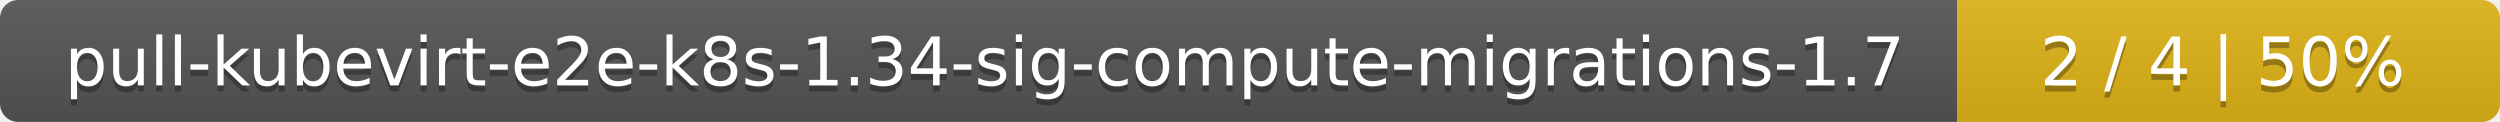
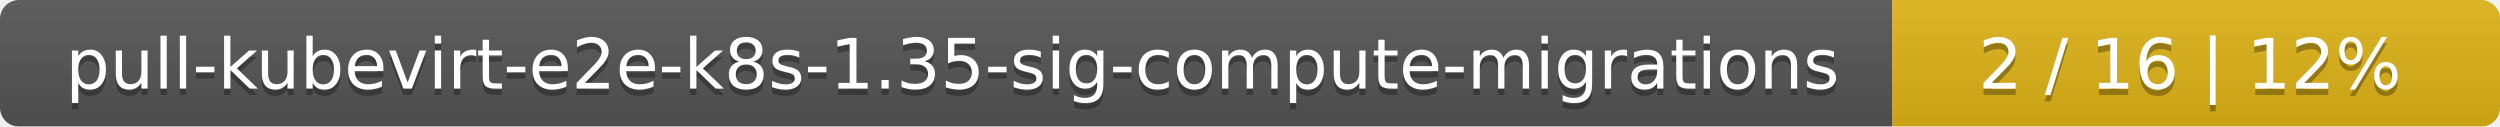
- <svg xmlns="http://www.w3.org/2000/svg" width="410" height="20">
+ <svg xmlns="http://www.w3.org/2000/svg" width="395" height="20">
  <linearGradient id="smooth" x2="0" y2="100%">
    <stop offset="0" stop-color="#bbb" stop-opacity=".1" />
    <stop offset="1" stop-opacity=".1" />
  </linearGradient>
  <mask id="round">
-     <rect width="410" height="20" rx="3" fill="#fff" />
+     <rect width="395" height="20" rx="3" fill="#fff" />
  </mask>
  <g mask="url(#round)">
-     <rect width="321" height="20" fill="#555" />
-     <rect x="321" width="89" height="20" fill="#dfb317" />
-     <rect width="410" height="20" fill="url(#smooth)" />
+     <rect width="299" height="20" fill="#555" />
+     <rect x="299" width="96" height="20" fill="#dfb317" />
+     <rect width="395" height="20" fill="url(#smooth)" />
  </g>
  <g fill="#fff" text-anchor="middle" font-family="DejaVu Sans,Verdana,Geneva,sans-serif" font-size="11">
-     <text x="161.5" y="15" fill="#010101" fill-opacity=".3">pull-kubevirt-e2e-k8s-1.34-sig-compute-migrations-1.7</text>
-     <text x="161.5" y="14">pull-kubevirt-e2e-k8s-1.34-sig-compute-migrations-1.7</text>
-     <text x="364.5" y="15" fill="#010101" fill-opacity=".3">2 / 4    |    50%</text>
-     <text x="364.5" y="14">2 / 4    |    50%</text>
+     <text x="150.5" y="15" fill="#010101" fill-opacity=".3">pull-kubevirt-e2e-k8s-1.35-sig-compute-migrations</text>
+     <text x="150.5" y="14">pull-kubevirt-e2e-k8s-1.35-sig-compute-migrations</text>
+     <text x="346" y="15" fill="#010101" fill-opacity=".3">2 / 16    |    12%</text>
+     <text x="346" y="14">2 / 16    |    12%</text>
  </g>
</svg>
